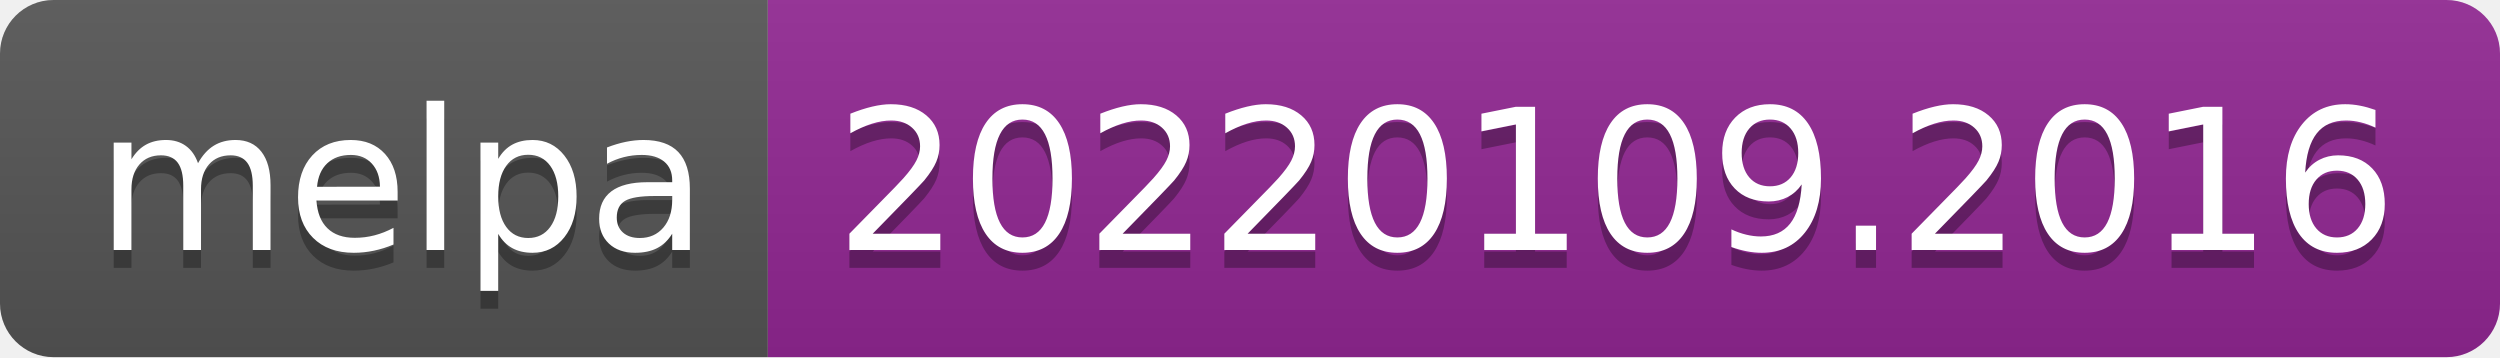
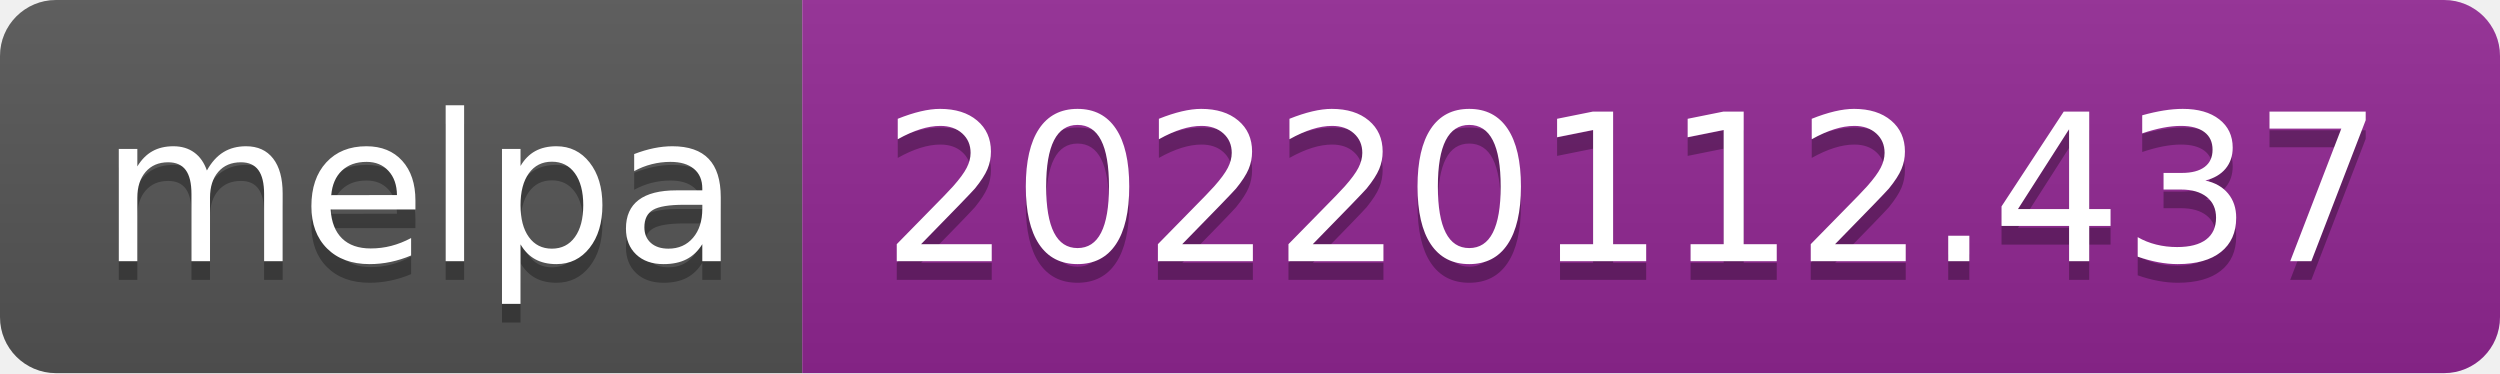
- <svg xmlns="http://www.w3.org/2000/svg" width="140" height="20" role="img" aria-label="melpa: 20220109.2016">
+ <svg xmlns="http://www.w3.org/2000/svg" width="134" height="20" role="img" aria-label="melpa: 20220112.437">
  <linearGradient id="s" x2="0" y2="100%">
    <stop offset="0" stop-color="#bbb" stop-opacity=".1" />
    <stop offset="1" stop-opacity=".1" />
  </linearGradient>
  <clipPath id="r">
-     <rect width="140" height="20" rx="3" fill="#fff" />
+     <rect width="134" height="20" rx="3" fill="#fff" />
  </clipPath>
  <g clip-path="url(#r)">
    <rect width="43" height="20" fill="#555" />
-     <rect x="43" width="97" height="20" fill="#922793" />
-     <rect width="140" height="20" fill="url(#s)" />
+     <rect x="43" width="91" height="20" fill="#922793" />
+     <rect width="134" height="20" fill="url(#s)" />
  </g>
  <g fill="#fff" text-anchor="middle" font-family="Verdana,Geneva,DejaVu Sans,sans-serif" text-rendering="geometricPrecision" font-size="110">
    <text aria-hidden="true" x="225" y="150" fill="#010101" fill-opacity=".3" transform="scale(.1)" textLength="330">melpa</text>
    <text x="225" y="140" transform="scale(.1)" fill="#fff" textLength="330">melpa</text>
-     <text aria-hidden="true" x="905" y="150" fill="#010101" fill-opacity=".3" transform="scale(.1)" textLength="870">20220109.2016</text>
-     <text x="905" y="140" transform="scale(.1)" fill="#fff" textLength="870">20220109.2016</text>
+     <text aria-hidden="true" x="875" y="150" fill="#010101" fill-opacity=".3" transform="scale(.1)" textLength="810">20220112.437</text>
+     <text x="875" y="140" transform="scale(.1)" fill="#fff" textLength="810">20220112.437</text>
  </g>
</svg>
